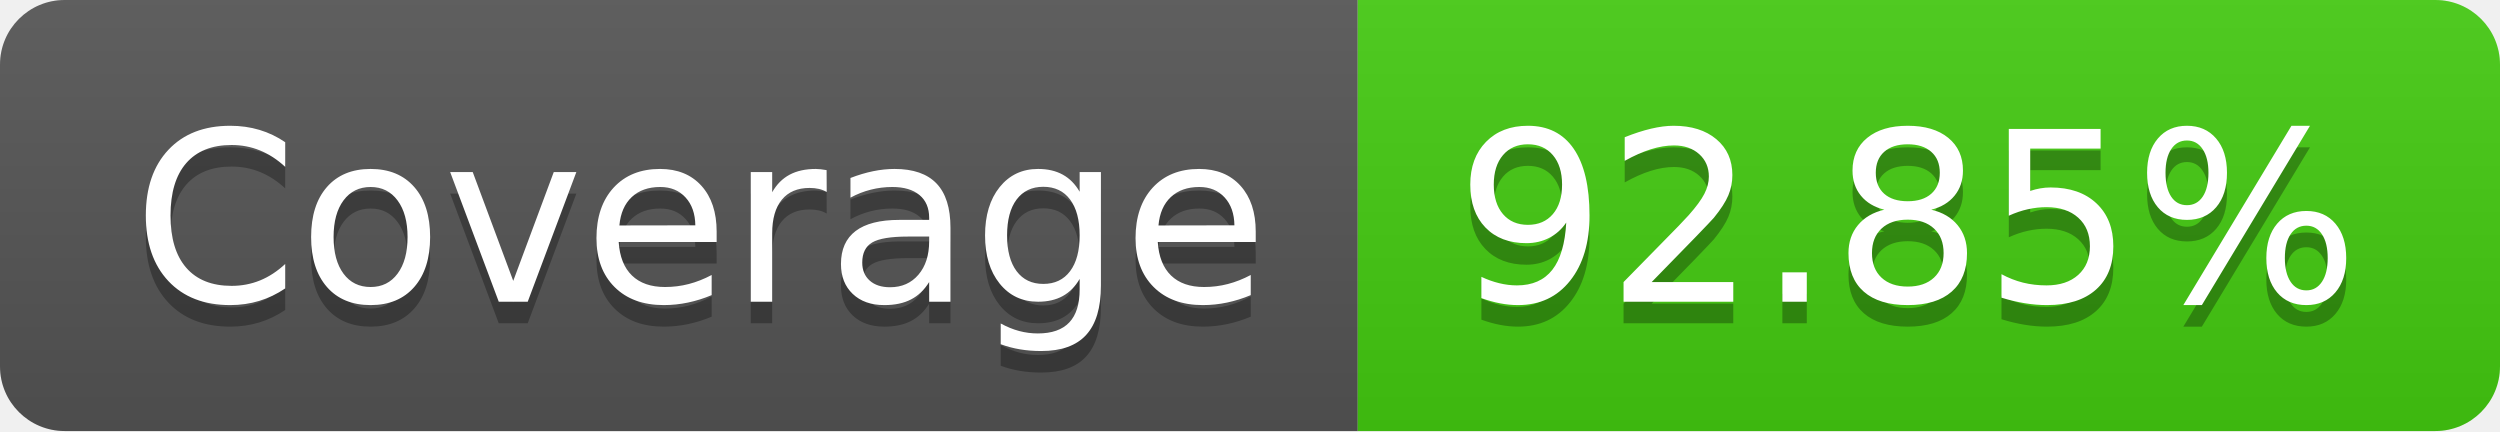
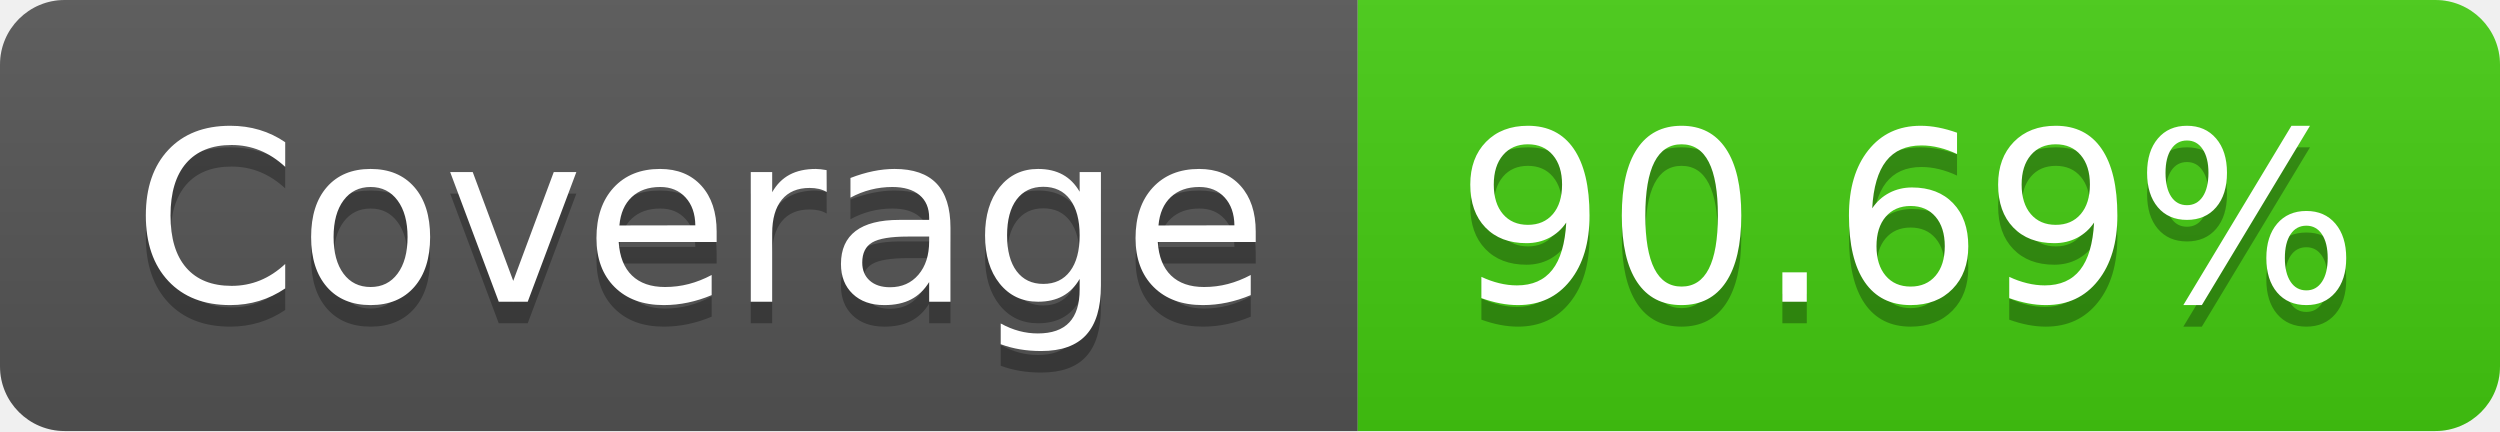
- <svg xmlns="http://www.w3.org/2000/svg" width="116" height="20" role="img" aria-label="Coverage: 92.85%">
+ <svg xmlns="http://www.w3.org/2000/svg" width="116" height="20" role="img" aria-label="Coverage: 90.69%">
  <linearGradient id="s" x2="0" y2="100%">
    <stop offset="0" stop-color="#bbb" stop-opacity=".1" />
    <stop offset="1" stop-opacity=".1" />
  </linearGradient>
  <clipPath id="r">
    <rect width="116" height="20" rx="3" fill="#fff" />
  </clipPath>
  <g clip-path="url(#r)">
    <rect width="63" height="20" fill="#555" />
    <rect x="63" width="53" height="20" fill="#4c1" />
    <rect width="116" height="20" fill="url(#s)" />
  </g>
  <g fill="#fff" text-anchor="middle" font-family="Verdana,Geneva,DejaVu Sans,sans-serif" text-rendering="geometricPrecision" font-size="110">
    <text aria-hidden="true" x="325" y="150" fill="#010101" fill-opacity=".3" transform="scale(.1)" textLength="530">Coverage</text>
    <text x="325" y="140" transform="scale(.1)" fill="#fff" textLength="530">Coverage</text>
-     <text aria-hidden="true" x="885" y="150" fill="#010101" fill-opacity=".3" transform="scale(.1)" textLength="430">92.85%</text>
-     <text x="885" y="140" transform="scale(.1)" fill="#fff" textLength="430">92.85%</text>
+     <text aria-hidden="true" x="885" y="150" fill="#010101" fill-opacity=".3" transform="scale(.1)" textLength="430">90.69%</text>
+     <text x="885" y="140" transform="scale(.1)" fill="#fff" textLength="430">90.69%</text>
  </g>
</svg>
